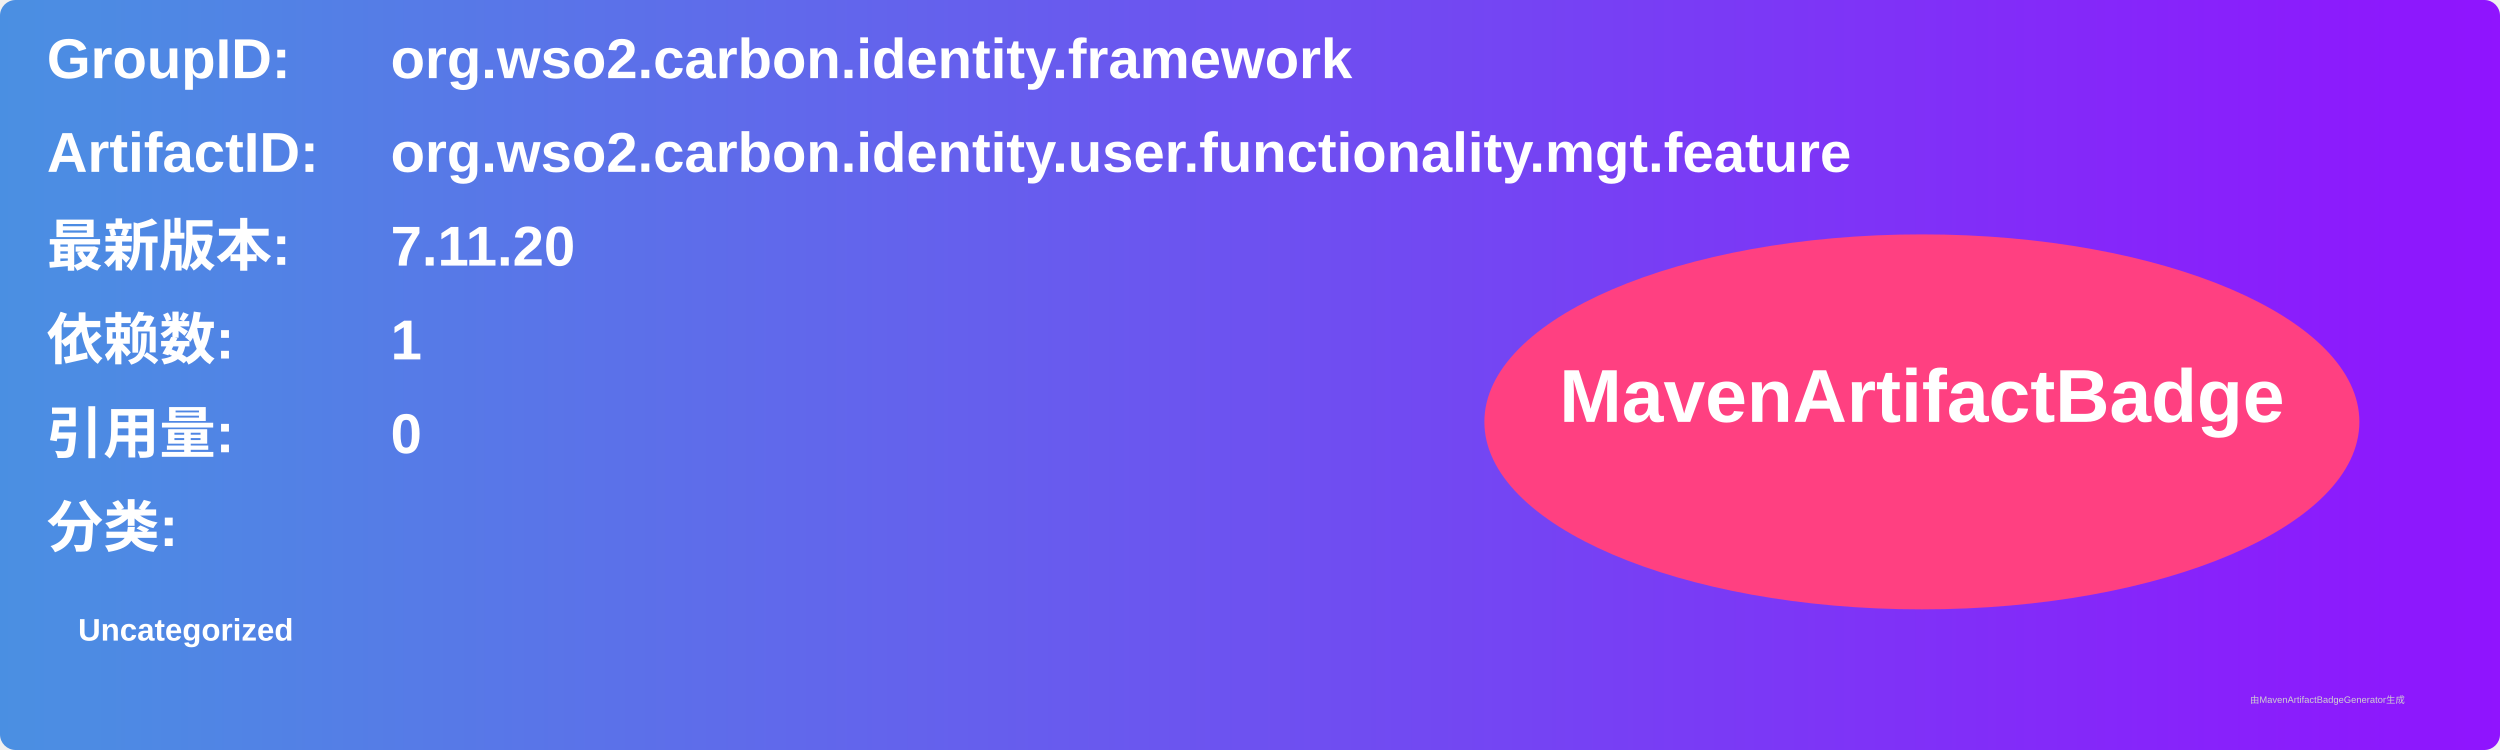
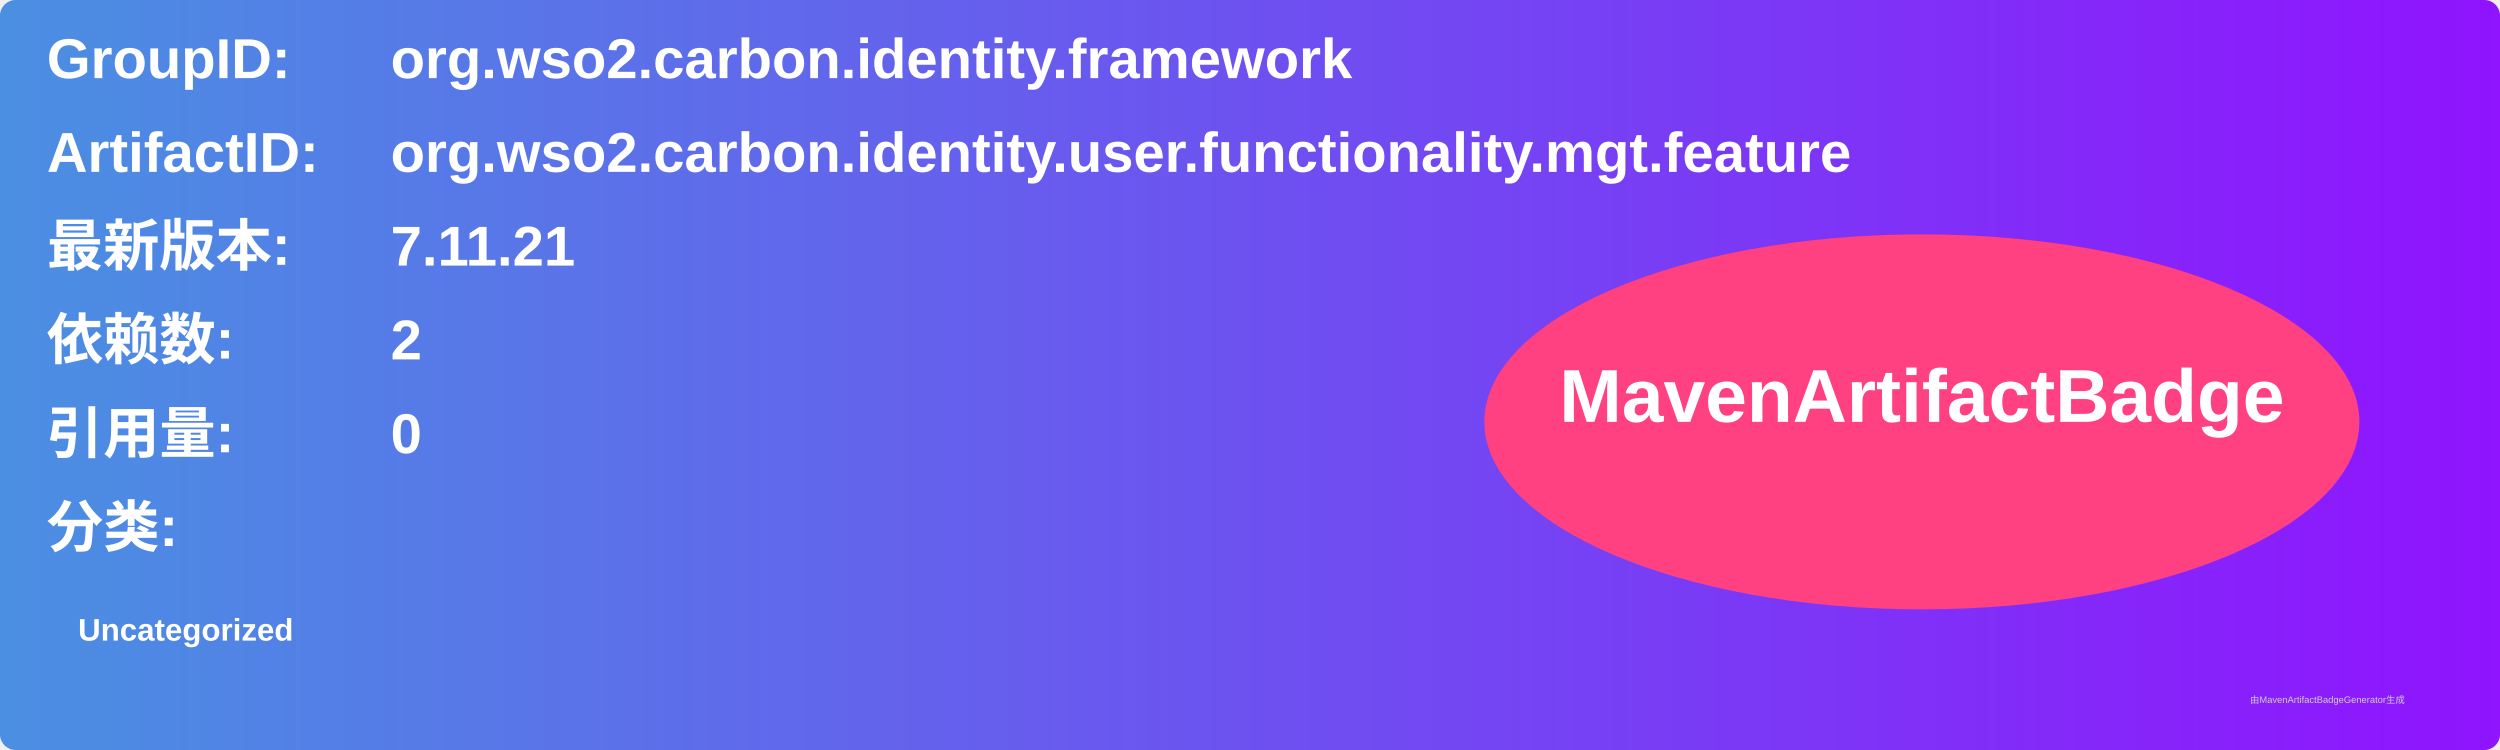
<svg xmlns="http://www.w3.org/2000/svg" width="800" height="240" viewBox="0 0 800 240">
  <linearGradient id="grad" x1="0%" y1="0%" x2="100%" y2="0%">
    <stop offset="0%" stop-color="#4a90e2" />
    <stop offset="100%" stop-color="#9013fe" />
  </linearGradient>
  <rect width="100%" height="100%" rx="5" ry="5" fill="url(#grad)" />
  <g transform="translate(15, 15)">
    <text x="0" y="10" font-family="Arial" font-size="18" fill="white" font-weight="bold" width="260">GroupID:</text>
    <text x="110" y="10" font-family="Arial" font-size="18" fill="white" font-weight="bold" width="460">org.wso2.carbon.identity.framework</text>
    <text x="0" y="40" font-family="Arial" font-size="18" fill="white" font-weight="bold" width="260">ArtifactID:</text>
    <text x="110" y="40" font-family="Arial" font-size="18" fill="white" font-weight="bold" width="460">org.wso2.carbon.identity.user.functionality.mgt.feature</text>
    <text x="0" y="70" font-family="Arial" font-size="18" fill="white" font-weight="bold">最新版本:</text>
    <text x="110" y="70" font-family="Arial" font-size="18" fill="white" font-weight="bold">
-       <tspan font-weight="bold">7.11.20</tspan>
+       <tspan font-weight="bold">7.11.21</tspan>
    </text>
    <text x="0" y="100" font-family="Arial" font-size="18" fill="white" font-weight="bold">依赖数: </text>
    <text x="110" y="100" font-family="Arial" font-size="18" fill="white">
-       <tspan font-weight="bold">1</tspan>
+       <tspan font-weight="bold">2</tspan>
    </text>
    <text x="0" y="130" font-family="Arial" font-size="18" fill="white" font-weight="bold">引用量: </text>
    <text x="110" y="130" font-family="Arial" font-size="18" fill="white">
      <tspan font-weight="bold">0</tspan>
    </text>
    <text x="0" y="160" font-family="Arial" font-size="18" fill="white" font-weight="bold">分类:</text>
    <text x="10" y="190" font-family="Arial" font-size="10" fill="white">
      <tspan font-weight="bold">Uncategorized</tspan>
    </text>
    <ellipse cx="600" cy="120" rx="140" ry="60" fill="#ff4081" />
    <text x="600" y="120" text-anchor="middle" font-family="Arial" font-size="24" fill="white" font-weight="bold">MavenArtifactBadge</text>
  </g>
  <text x="720" y="225" font-family="Arial" font-size="3" fill="#d0d0d0">由MavenArtifactBadgeGenerator生成</text>
</svg>
